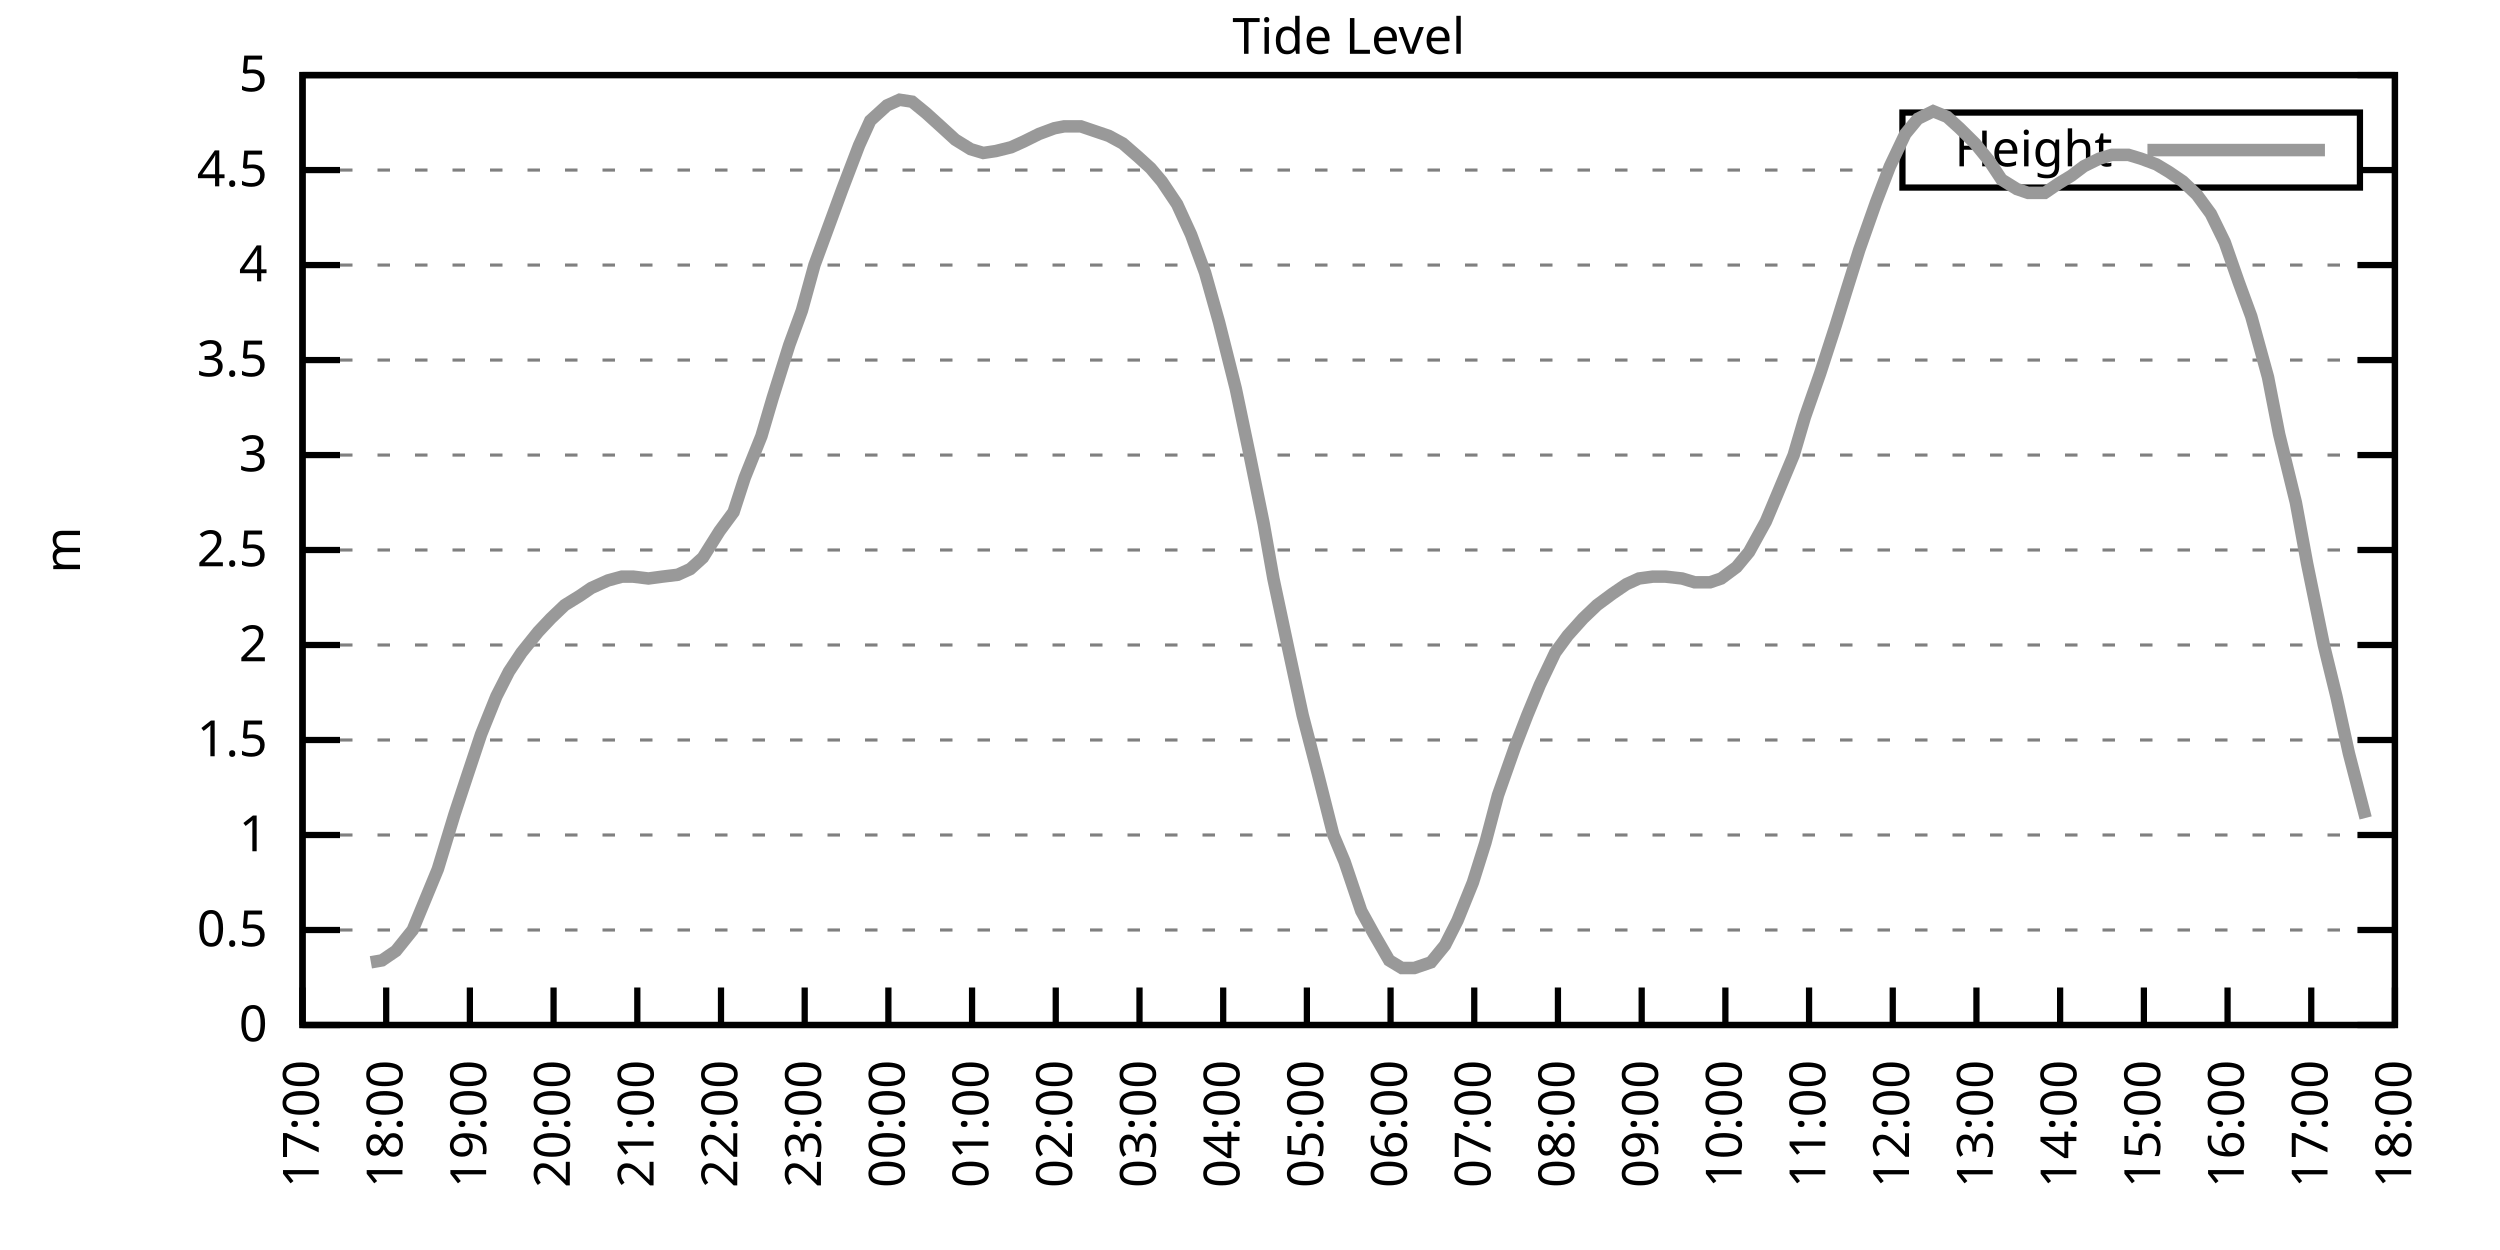
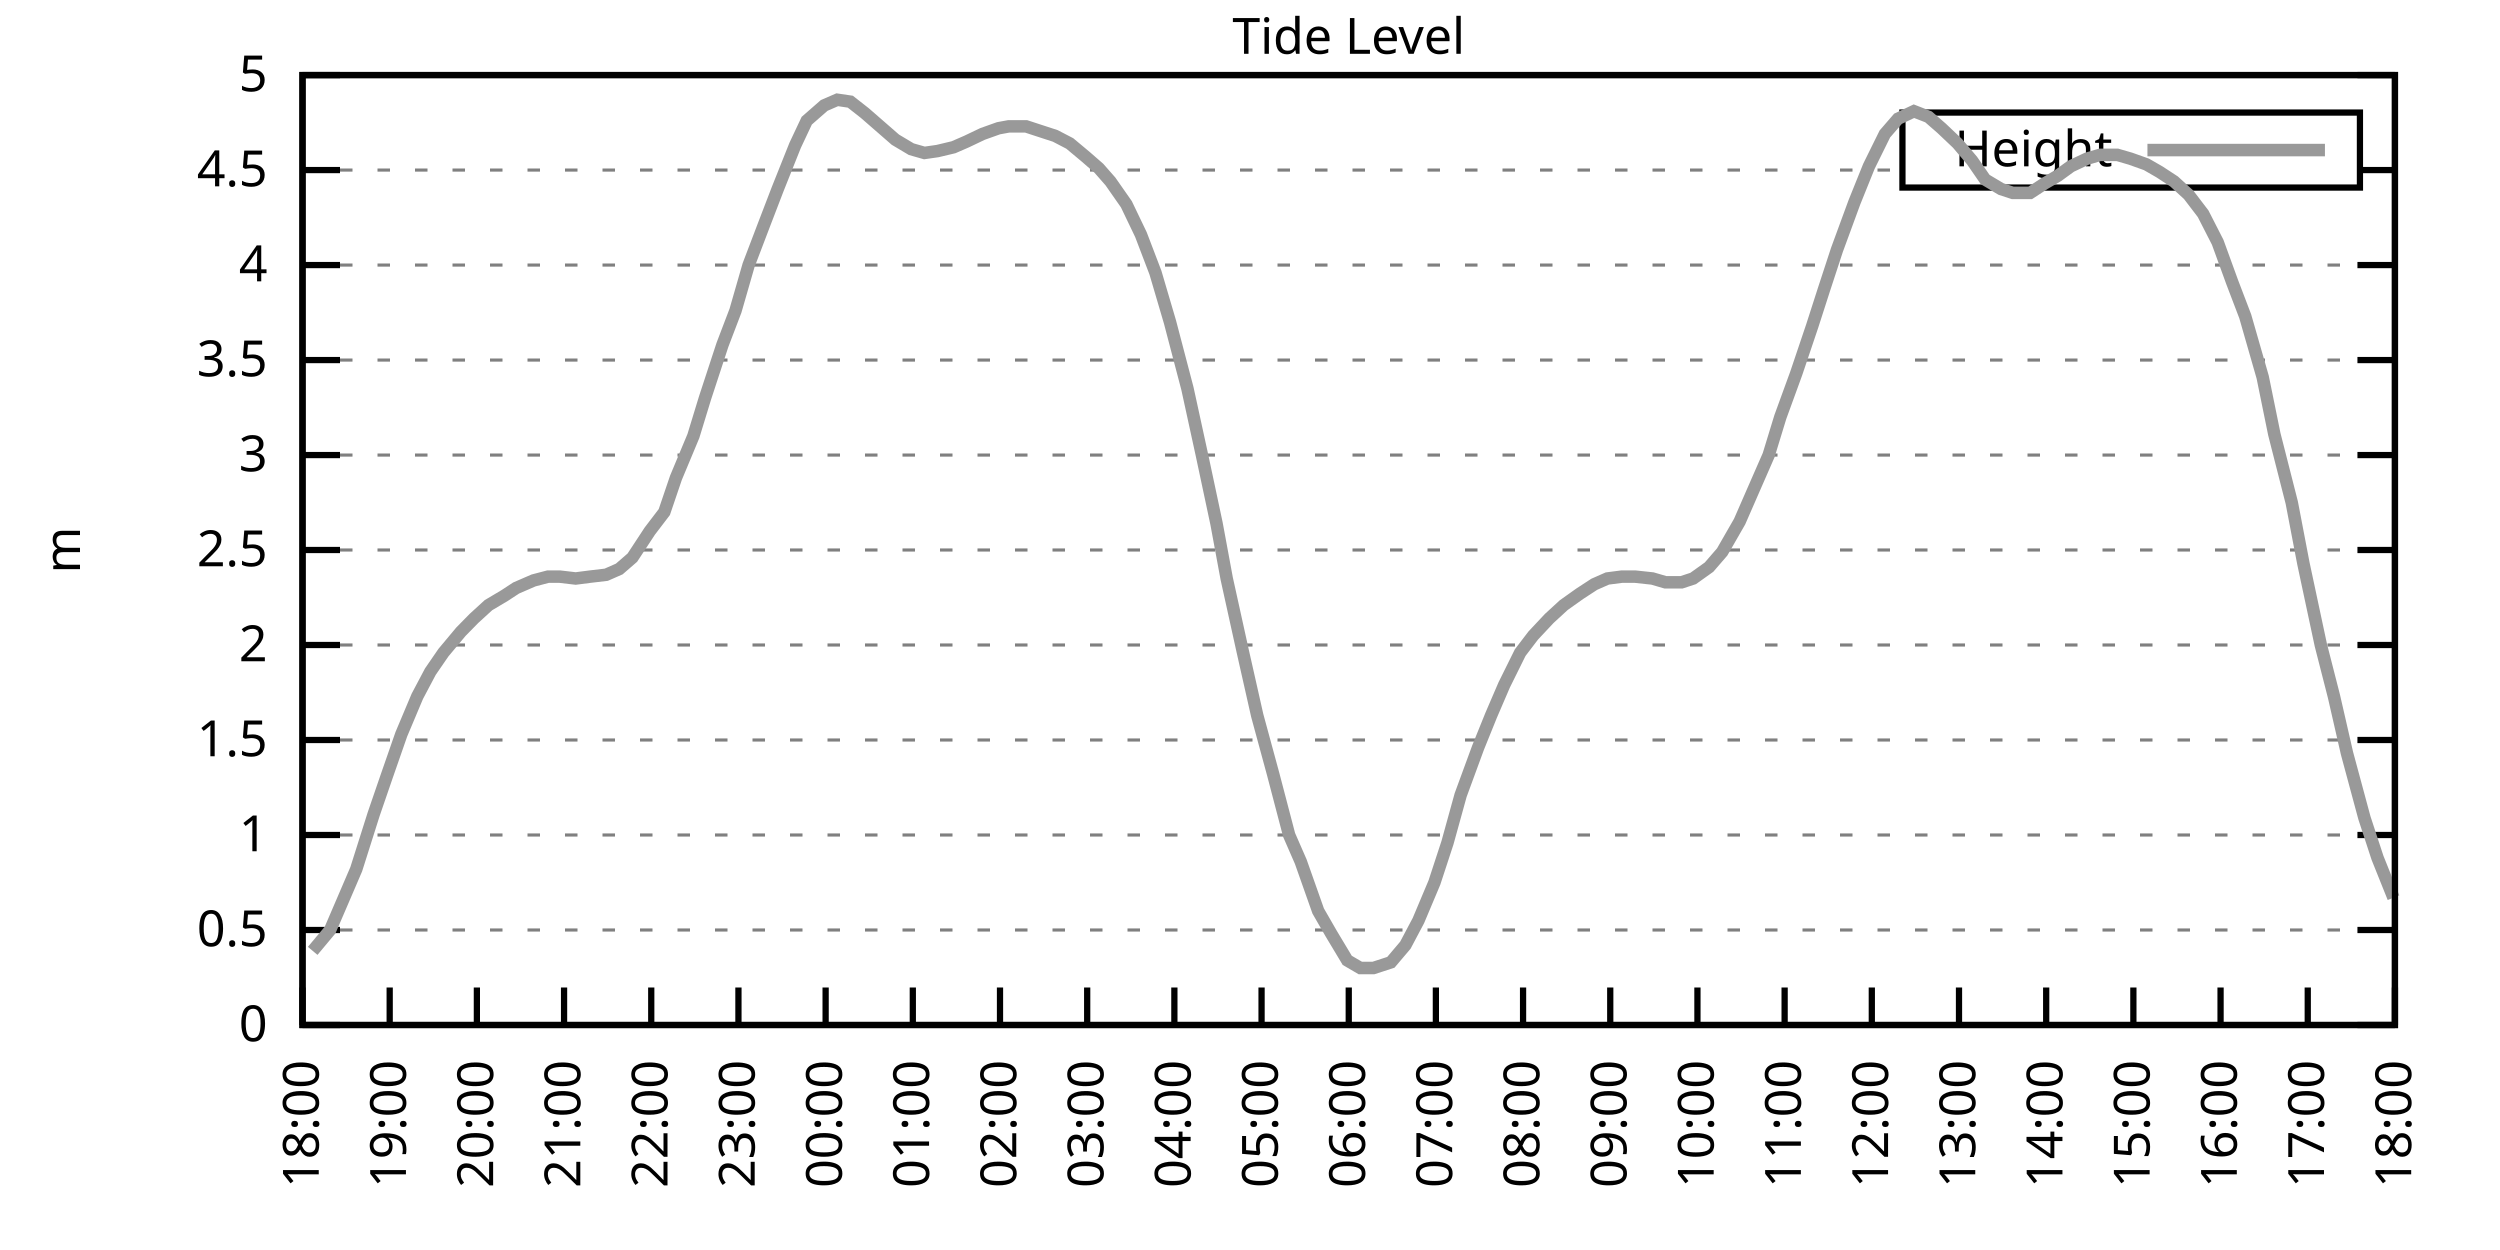
<svg xmlns="http://www.w3.org/2000/svg" xmlns:xlink="http://www.w3.org/1999/xlink" width="400" height="200" viewBox="0 0 400 200">
  <g id="gnuplot_canvas">
    <rect x="0" y="0" width="400" height="200" fill="none" />
    <defs>
      <circle id="gpDot" r="0.5" stroke-width="0.5" stroke="currentColor" />
      <path id="gpPt0" stroke-width="0.333" stroke="currentColor" d="M-1,0 h2 M0,-1 v2" />
      <path id="gpPt1" stroke-width="0.333" stroke="currentColor" d="M-1,-1 L1,1 M1,-1 L-1,1" />
      <path id="gpPt2" stroke-width="0.333" stroke="currentColor" d="M-1,0 L1,0 M0,-1 L0,1 M-1,-1 L1,1 M-1,1 L1,-1" />
      <rect id="gpPt3" stroke-width="0.333" stroke="currentColor" x="-1" y="-1" width="2" height="2" />
      <rect id="gpPt4" stroke-width="0.333" stroke="currentColor" fill="currentColor" x="-1" y="-1" width="2" height="2" />
      <circle id="gpPt5" stroke-width="0.333" stroke="currentColor" cx="0" cy="0" r="1" />
      <use xlink:href="#gpPt5" id="gpPt6" fill="currentColor" stroke="none" />
      <path id="gpPt7" stroke-width="0.333" stroke="currentColor" d="M0,-1.33 L-1.33,0.67 L1.33,0.67 z" />
      <use xlink:href="#gpPt7" id="gpPt8" fill="currentColor" stroke="none" />
      <use xlink:href="#gpPt7" id="gpPt9" stroke="currentColor" transform="rotate(180)" />
      <use xlink:href="#gpPt9" id="gpPt10" fill="currentColor" stroke="none" />
      <use xlink:href="#gpPt3" id="gpPt11" stroke="currentColor" transform="rotate(45)" />
      <use xlink:href="#gpPt11" id="gpPt12" fill="currentColor" stroke="none" />
      <path id="gpPt13" stroke-width="0.333" stroke="currentColor" d="M0,1.330 L1.265,0.411 L0.782,-1.067 L-0.782,-1.076 L-1.265,0.411 z" />
      <use xlink:href="#gpPt13" id="gpPt14" fill="currentColor" stroke="none" />
      <filter id="textbox" filterUnits="objectBoundingBox" x="0" y="0" height="1" width="1">
        <feFlood flood-color="white" flood-opacity="1" result="bgnd" />
        <feComposite in="SourceGraphic" in2="bgnd" operator="atop" />
      </filter>
      <filter id="greybox" filterUnits="objectBoundingBox" x="0" y="0" height="1" width="1">
        <feFlood flood-color="lightgrey" flood-opacity="1" result="grey" />
        <feComposite in="SourceGraphic" in2="grey" operator="atop" />
      </filter>
    </defs>
    <g fill="none" color="white" stroke="currentColor" stroke-width="1.00" stroke-linecap="butt" stroke-linejoin="miter">
</g>
    <g fill="none" color="black" stroke="currentColor" stroke-width="1.00" stroke-linecap="butt" stroke-linejoin="miter">
      <g stroke="none" shape-rendering="crispEdges">
        <polygon fill="rgb(255, 255, 255)" points="48.40,164.00 383.18,164.00 383.18,12.02 48.40,12.02 " />
      </g>
    </g>
    <g fill="none" color="black" stroke="currentColor" stroke-width="1.00" stroke-linecap="butt" stroke-linejoin="miter">
</g>
    <g fill="none" color="black" stroke="black" stroke-width="0.50" stroke-linecap="butt" stroke-linejoin="miter">
</g>
    <g fill="none" color="gray" stroke="currentColor" stroke-width="0.50" stroke-linecap="butt" stroke-linejoin="miter">
      <path stroke="gray" stroke-dasharray="2,4" class="gridline" d="M48.40,164.00 L383.19,164.00  " />
    </g>
    <g fill="none" color="gray" stroke="gray" stroke-width="1.00" stroke-linecap="butt" stroke-linejoin="miter">
</g>
    <g fill="none" color="black" stroke="currentColor" stroke-width="1.00" stroke-linecap="butt" stroke-linejoin="miter">
      <path stroke="black" d="M48.40,164.00 L54.40,164.00 M383.19,164.00 L377.19,164.00  " />
      <g transform="translate(42.80,166.60)" stroke="none" fill="black" font-family="Sans" font-size="8.00" text-anchor="end">
        <text>
          <tspan font-family="Sans"> 0</tspan>
        </text>
      </g>
    </g>
    <g fill="none" color="black" stroke="currentColor" stroke-width="1.00" stroke-linecap="butt" stroke-linejoin="miter">
</g>
    <g fill="none" color="black" stroke="black" stroke-width="0.50" stroke-linecap="butt" stroke-linejoin="miter">
</g>
    <g fill="none" color="gray" stroke="currentColor" stroke-width="0.50" stroke-linecap="butt" stroke-linejoin="miter">
      <path stroke="gray" stroke-dasharray="2,4" class="gridline" d="M48.40,148.80 L383.19,148.80  " />
    </g>
    <g fill="none" color="gray" stroke="gray" stroke-width="1.00" stroke-linecap="butt" stroke-linejoin="miter">
</g>
    <g fill="none" color="black" stroke="currentColor" stroke-width="1.00" stroke-linecap="butt" stroke-linejoin="miter">
      <path stroke="black" d="M48.40,148.80 L54.40,148.80 M383.19,148.80 L377.19,148.80  " />
      <g transform="translate(42.80,151.40)" stroke="none" fill="black" font-family="Sans" font-size="8.00" text-anchor="end">
        <text>
          <tspan font-family="Sans"> 0.5</tspan>
        </text>
      </g>
    </g>
    <g fill="none" color="black" stroke="currentColor" stroke-width="1.00" stroke-linecap="butt" stroke-linejoin="miter">
</g>
    <g fill="none" color="black" stroke="black" stroke-width="0.50" stroke-linecap="butt" stroke-linejoin="miter">
</g>
    <g fill="none" color="gray" stroke="currentColor" stroke-width="0.50" stroke-linecap="butt" stroke-linejoin="miter">
      <path stroke="gray" stroke-dasharray="2,4" class="gridline" d="M48.40,133.60 L383.19,133.60  " />
    </g>
    <g fill="none" color="gray" stroke="gray" stroke-width="1.00" stroke-linecap="butt" stroke-linejoin="miter">
</g>
    <g fill="none" color="black" stroke="currentColor" stroke-width="1.00" stroke-linecap="butt" stroke-linejoin="miter">
      <path stroke="black" d="M48.40,133.60 L54.40,133.60 M383.19,133.60 L377.19,133.60  " />
      <g transform="translate(42.80,136.20)" stroke="none" fill="black" font-family="Sans" font-size="8.00" text-anchor="end">
        <text>
          <tspan font-family="Sans"> 1</tspan>
        </text>
      </g>
    </g>
    <g fill="none" color="black" stroke="currentColor" stroke-width="1.00" stroke-linecap="butt" stroke-linejoin="miter">
</g>
    <g fill="none" color="black" stroke="black" stroke-width="0.50" stroke-linecap="butt" stroke-linejoin="miter">
</g>
    <g fill="none" color="gray" stroke="currentColor" stroke-width="0.50" stroke-linecap="butt" stroke-linejoin="miter">
      <path stroke="gray" stroke-dasharray="2,4" class="gridline" d="M48.40,118.40 L383.19,118.40  " />
    </g>
    <g fill="none" color="gray" stroke="gray" stroke-width="1.00" stroke-linecap="butt" stroke-linejoin="miter">
</g>
    <g fill="none" color="black" stroke="currentColor" stroke-width="1.00" stroke-linecap="butt" stroke-linejoin="miter">
      <path stroke="black" d="M48.40,118.40 L54.40,118.40 M383.19,118.40 L377.19,118.40  " />
      <g transform="translate(42.80,121.00)" stroke="none" fill="black" font-family="Sans" font-size="8.00" text-anchor="end">
        <text>
          <tspan font-family="Sans"> 1.5</tspan>
        </text>
      </g>
    </g>
    <g fill="none" color="black" stroke="currentColor" stroke-width="1.00" stroke-linecap="butt" stroke-linejoin="miter">
</g>
    <g fill="none" color="black" stroke="black" stroke-width="0.50" stroke-linecap="butt" stroke-linejoin="miter">
</g>
    <g fill="none" color="gray" stroke="currentColor" stroke-width="0.50" stroke-linecap="butt" stroke-linejoin="miter">
      <path stroke="gray" stroke-dasharray="2,4" class="gridline" d="M48.40,103.20 L383.19,103.20  " />
    </g>
    <g fill="none" color="gray" stroke="gray" stroke-width="1.00" stroke-linecap="butt" stroke-linejoin="miter">
</g>
    <g fill="none" color="black" stroke="currentColor" stroke-width="1.00" stroke-linecap="butt" stroke-linejoin="miter">
      <path stroke="black" d="M48.40,103.20 L54.40,103.20 M383.19,103.20 L377.19,103.20  " />
      <g transform="translate(42.80,105.80)" stroke="none" fill="black" font-family="Sans" font-size="8.00" text-anchor="end">
        <text>
          <tspan font-family="Sans"> 2</tspan>
        </text>
      </g>
    </g>
    <g fill="none" color="black" stroke="currentColor" stroke-width="1.00" stroke-linecap="butt" stroke-linejoin="miter">
</g>
    <g fill="none" color="black" stroke="black" stroke-width="0.50" stroke-linecap="butt" stroke-linejoin="miter">
</g>
    <g fill="none" color="gray" stroke="currentColor" stroke-width="0.50" stroke-linecap="butt" stroke-linejoin="miter">
      <path stroke="gray" stroke-dasharray="2,4" class="gridline" d="M48.40,88.00 L383.19,88.00  " />
    </g>
    <g fill="none" color="gray" stroke="gray" stroke-width="1.00" stroke-linecap="butt" stroke-linejoin="miter">
</g>
    <g fill="none" color="black" stroke="currentColor" stroke-width="1.00" stroke-linecap="butt" stroke-linejoin="miter">
      <path stroke="black" d="M48.40,88.00 L54.40,88.00 M383.19,88.00 L377.19,88.00  " />
      <g transform="translate(42.80,90.60)" stroke="none" fill="black" font-family="Sans" font-size="8.00" text-anchor="end">
        <text>
          <tspan font-family="Sans"> 2.5</tspan>
        </text>
      </g>
    </g>
    <g fill="none" color="black" stroke="currentColor" stroke-width="1.00" stroke-linecap="butt" stroke-linejoin="miter">
</g>
    <g fill="none" color="black" stroke="black" stroke-width="0.50" stroke-linecap="butt" stroke-linejoin="miter">
</g>
    <g fill="none" color="gray" stroke="currentColor" stroke-width="0.50" stroke-linecap="butt" stroke-linejoin="miter">
      <path stroke="gray" stroke-dasharray="2,4" class="gridline" d="M48.40,72.81 L383.19,72.81  " />
    </g>
    <g fill="none" color="gray" stroke="gray" stroke-width="1.00" stroke-linecap="butt" stroke-linejoin="miter">
</g>
    <g fill="none" color="black" stroke="currentColor" stroke-width="1.00" stroke-linecap="butt" stroke-linejoin="miter">
      <path stroke="black" d="M48.40,72.81 L54.40,72.81 M383.19,72.81 L377.19,72.81  " />
      <g transform="translate(42.80,75.41)" stroke="none" fill="black" font-family="Sans" font-size="8.00" text-anchor="end">
        <text>
          <tspan font-family="Sans"> 3</tspan>
        </text>
      </g>
    </g>
    <g fill="none" color="black" stroke="currentColor" stroke-width="1.00" stroke-linecap="butt" stroke-linejoin="miter">
</g>
    <g fill="none" color="black" stroke="black" stroke-width="0.50" stroke-linecap="butt" stroke-linejoin="miter">
</g>
    <g fill="none" color="gray" stroke="currentColor" stroke-width="0.50" stroke-linecap="butt" stroke-linejoin="miter">
      <path stroke="gray" stroke-dasharray="2,4" class="gridline" d="M48.40,57.61 L383.19,57.61  " />
    </g>
    <g fill="none" color="gray" stroke="gray" stroke-width="1.00" stroke-linecap="butt" stroke-linejoin="miter">
</g>
    <g fill="none" color="black" stroke="currentColor" stroke-width="1.00" stroke-linecap="butt" stroke-linejoin="miter">
      <path stroke="black" d="M48.40,57.61 L54.40,57.61 M383.19,57.61 L377.19,57.61  " />
      <g transform="translate(42.80,60.21)" stroke="none" fill="black" font-family="Sans" font-size="8.00" text-anchor="end">
        <text>
          <tspan font-family="Sans"> 3.5</tspan>
        </text>
      </g>
    </g>
    <g fill="none" color="black" stroke="currentColor" stroke-width="1.00" stroke-linecap="butt" stroke-linejoin="miter">
</g>
    <g fill="none" color="black" stroke="black" stroke-width="0.50" stroke-linecap="butt" stroke-linejoin="miter">
</g>
    <g fill="none" color="gray" stroke="currentColor" stroke-width="0.50" stroke-linecap="butt" stroke-linejoin="miter">
      <path stroke="gray" stroke-dasharray="2,4" class="gridline" d="M48.40,42.41 L383.19,42.41  " />
    </g>
    <g fill="none" color="gray" stroke="gray" stroke-width="1.00" stroke-linecap="butt" stroke-linejoin="miter">
</g>
    <g fill="none" color="black" stroke="currentColor" stroke-width="1.00" stroke-linecap="butt" stroke-linejoin="miter">
      <path stroke="black" d="M48.40,42.41 L54.40,42.41 M383.19,42.41 L377.19,42.41  " />
      <g transform="translate(42.80,45.01)" stroke="none" fill="black" font-family="Sans" font-size="8.00" text-anchor="end">
        <text>
          <tspan font-family="Sans"> 4</tspan>
        </text>
      </g>
    </g>
    <g fill="none" color="black" stroke="currentColor" stroke-width="1.00" stroke-linecap="butt" stroke-linejoin="miter">
</g>
    <g fill="none" color="black" stroke="black" stroke-width="0.50" stroke-linecap="butt" stroke-linejoin="miter">
</g>
    <g fill="none" color="gray" stroke="currentColor" stroke-width="0.50" stroke-linecap="butt" stroke-linejoin="miter">
      <path stroke="gray" stroke-dasharray="2,4" class="gridline" d="M48.40,27.21 L304.39,27.21 M377.59,27.21 L383.19,27.21  " />
    </g>
    <g fill="none" color="gray" stroke="gray" stroke-width="1.00" stroke-linecap="butt" stroke-linejoin="miter">
</g>
    <g fill="none" color="black" stroke="currentColor" stroke-width="1.00" stroke-linecap="butt" stroke-linejoin="miter">
      <path stroke="black" d="M48.40,27.21 L54.40,27.21 M383.19,27.21 L377.19,27.21  " />
      <g transform="translate(42.80,29.81)" stroke="none" fill="black" font-family="Sans" font-size="8.00" text-anchor="end">
        <text>
          <tspan font-family="Sans"> 4.5</tspan>
        </text>
      </g>
    </g>
    <g fill="none" color="black" stroke="currentColor" stroke-width="1.00" stroke-linecap="butt" stroke-linejoin="miter">
</g>
    <g fill="none" color="black" stroke="black" stroke-width="0.50" stroke-linecap="butt" stroke-linejoin="miter">
</g>
    <g fill="none" color="gray" stroke="currentColor" stroke-width="0.50" stroke-linecap="butt" stroke-linejoin="miter">
      <path stroke="gray" stroke-dasharray="2,4" class="gridline" d="M48.40,12.01 L383.19,12.01  " />
    </g>
    <g fill="none" color="gray" stroke="gray" stroke-width="1.00" stroke-linecap="butt" stroke-linejoin="miter">
</g>
    <g fill="none" color="black" stroke="currentColor" stroke-width="1.00" stroke-linecap="butt" stroke-linejoin="miter">
      <path stroke="black" d="M48.40,12.01 L54.40,12.01 M383.19,12.01 L377.19,12.01  " />
      <g transform="translate(42.80,14.61)" stroke="none" fill="black" font-family="Sans" font-size="8.00" text-anchor="end">
        <text>
          <tspan font-family="Sans"> 5</tspan>
        </text>
      </g>
    </g>
    <g fill="none" color="black" stroke="currentColor" stroke-width="1.00" stroke-linecap="butt" stroke-linejoin="miter">
      <path stroke="black" d="M48.40,164.00 L48.40,158.00  " />
      <g transform="translate(51.00,169.60) rotate(270.00)" stroke="none" fill="black" font-family="Sans" font-size="8.00" text-anchor="end">
        <text>
-           <tspan font-family="Sans">17:00</tspan>
-         </text>
-       </g>
-     </g>
-     <g fill="none" color="black" stroke="currentColor" stroke-width="1.00" stroke-linecap="butt" stroke-linejoin="miter">
-       <path stroke="black" d="M61.79,164.00 L61.79,158.00  " />
-       <g transform="translate(64.39,169.60) rotate(270.00)" stroke="none" fill="black" font-family="Sans" font-size="8.00" text-anchor="end">
-         <text>
          <tspan font-family="Sans">18:00</tspan>
        </text>
      </g>
    </g>
    <g fill="none" color="black" stroke="currentColor" stroke-width="1.00" stroke-linecap="butt" stroke-linejoin="miter">
-       <path stroke="black" d="M75.18,164.00 L75.18,158.00  " />
-       <g transform="translate(77.78,169.60) rotate(270.00)" stroke="none" fill="black" font-family="Sans" font-size="8.00" text-anchor="end">
+       <path stroke="black" d="M62.35,164.00 L62.35,158.00  " />
+       <g transform="translate(64.95,169.60) rotate(270.00)" stroke="none" fill="black" font-family="Sans" font-size="8.00" text-anchor="end">
        <text>
          <tspan font-family="Sans">19:00</tspan>
        </text>
      </g>
    </g>
    <g fill="none" color="black" stroke="currentColor" stroke-width="1.00" stroke-linecap="butt" stroke-linejoin="miter">
-       <path stroke="black" d="M88.57,164.00 L88.57,158.00  " />
-       <g transform="translate(91.17,169.60) rotate(270.00)" stroke="none" fill="black" font-family="Sans" font-size="8.00" text-anchor="end">
+       <path stroke="black" d="M76.30,164.00 L76.30,158.00  " />
+       <g transform="translate(78.90,169.60) rotate(270.00)" stroke="none" fill="black" font-family="Sans" font-size="8.00" text-anchor="end">
        <text>
          <tspan font-family="Sans">20:00</tspan>
        </text>
      </g>
    </g>
    <g fill="none" color="black" stroke="currentColor" stroke-width="1.00" stroke-linecap="butt" stroke-linejoin="miter">
-       <path stroke="black" d="M101.97,164.00 L101.97,158.00  " />
-       <g transform="translate(104.57,169.60) rotate(270.00)" stroke="none" fill="black" font-family="Sans" font-size="8.00" text-anchor="end">
+       <path stroke="black" d="M90.25,164.00 L90.25,158.00  " />
+       <g transform="translate(92.85,169.60) rotate(270.00)" stroke="none" fill="black" font-family="Sans" font-size="8.00" text-anchor="end">
        <text>
          <tspan font-family="Sans">21:00</tspan>
        </text>
      </g>
    </g>
    <g fill="none" color="black" stroke="currentColor" stroke-width="1.00" stroke-linecap="butt" stroke-linejoin="miter">
-       <path stroke="black" d="M115.36,164.00 L115.36,158.00  " />
-       <g transform="translate(117.96,169.60) rotate(270.00)" stroke="none" fill="black" font-family="Sans" font-size="8.00" text-anchor="end">
+       <path stroke="black" d="M104.20,164.00 L104.20,158.00  " />
+       <g transform="translate(106.80,169.60) rotate(270.00)" stroke="none" fill="black" font-family="Sans" font-size="8.00" text-anchor="end">
        <text>
          <tspan font-family="Sans">22:00</tspan>
        </text>
      </g>
    </g>
    <g fill="none" color="black" stroke="currentColor" stroke-width="1.00" stroke-linecap="butt" stroke-linejoin="miter">
-       <path stroke="black" d="M128.75,164.00 L128.75,158.00  " />
-       <g transform="translate(131.35,169.60) rotate(270.00)" stroke="none" fill="black" font-family="Sans" font-size="8.00" text-anchor="end">
+       <path stroke="black" d="M118.15,164.00 L118.15,158.00  " />
+       <g transform="translate(120.75,169.60) rotate(270.00)" stroke="none" fill="black" font-family="Sans" font-size="8.00" text-anchor="end">
        <text>
          <tspan font-family="Sans">23:00</tspan>
        </text>
      </g>
    </g>
    <g fill="none" color="black" stroke="currentColor" stroke-width="1.00" stroke-linecap="butt" stroke-linejoin="miter">
-       <path stroke="black" d="M142.14,164.00 L142.14,158.00  " />
-       <g transform="translate(144.74,169.60) rotate(270.00)" stroke="none" fill="black" font-family="Sans" font-size="8.00" text-anchor="end">
+       <path stroke="black" d="M132.10,164.00 L132.10,158.00  " />
+       <g transform="translate(134.70,169.60) rotate(270.00)" stroke="none" fill="black" font-family="Sans" font-size="8.00" text-anchor="end">
        <text>
          <tspan font-family="Sans">00:00</tspan>
        </text>
      </g>
    </g>
    <g fill="none" color="black" stroke="currentColor" stroke-width="1.00" stroke-linecap="butt" stroke-linejoin="miter">
-       <path stroke="black" d="M155.53,164.00 L155.53,158.00  " />
-       <g transform="translate(158.13,169.60) rotate(270.00)" stroke="none" fill="black" font-family="Sans" font-size="8.00" text-anchor="end">
+       <path stroke="black" d="M146.05,164.00 L146.05,158.00  " />
+       <g transform="translate(148.65,169.60) rotate(270.00)" stroke="none" fill="black" font-family="Sans" font-size="8.00" text-anchor="end">
        <text>
          <tspan font-family="Sans">01:00</tspan>
        </text>
      </g>
    </g>
    <g fill="none" color="black" stroke="currentColor" stroke-width="1.00" stroke-linecap="butt" stroke-linejoin="miter">
-       <path stroke="black" d="M168.92,164.00 L168.92,158.00  " />
-       <g transform="translate(171.52,169.60) rotate(270.00)" stroke="none" fill="black" font-family="Sans" font-size="8.00" text-anchor="end">
+       <path stroke="black" d="M160.00,164.00 L160.00,158.00  " />
+       <g transform="translate(162.60,169.60) rotate(270.00)" stroke="none" fill="black" font-family="Sans" font-size="8.00" text-anchor="end">
        <text>
          <tspan font-family="Sans">02:00</tspan>
        </text>
      </g>
    </g>
    <g fill="none" color="black" stroke="currentColor" stroke-width="1.00" stroke-linecap="butt" stroke-linejoin="miter">
-       <path stroke="black" d="M182.32,164.00 L182.32,158.00  " />
-       <g transform="translate(184.92,169.60) rotate(270.00)" stroke="none" fill="black" font-family="Sans" font-size="8.00" text-anchor="end">
+       <path stroke="black" d="M173.95,164.00 L173.95,158.00  " />
+       <g transform="translate(176.55,169.60) rotate(270.00)" stroke="none" fill="black" font-family="Sans" font-size="8.00" text-anchor="end">
        <text>
          <tspan font-family="Sans">03:00</tspan>
        </text>
      </g>
    </g>
    <g fill="none" color="black" stroke="currentColor" stroke-width="1.00" stroke-linecap="butt" stroke-linejoin="miter">
-       <path stroke="black" d="M195.71,164.00 L195.71,158.00  " />
-       <g transform="translate(198.31,169.60) rotate(270.00)" stroke="none" fill="black" font-family="Sans" font-size="8.00" text-anchor="end">
+       <path stroke="black" d="M187.90,164.00 L187.90,158.00  " />
+       <g transform="translate(190.50,169.60) rotate(270.00)" stroke="none" fill="black" font-family="Sans" font-size="8.00" text-anchor="end">
        <text>
          <tspan font-family="Sans">04:00</tspan>
        </text>
      </g>
    </g>
    <g fill="none" color="black" stroke="currentColor" stroke-width="1.00" stroke-linecap="butt" stroke-linejoin="miter">
-       <path stroke="black" d="M209.10,164.00 L209.10,158.00  " />
-       <g transform="translate(211.70,169.60) rotate(270.00)" stroke="none" fill="black" font-family="Sans" font-size="8.00" text-anchor="end">
+       <path stroke="black" d="M201.85,164.00 L201.85,158.00  " />
+       <g transform="translate(204.45,169.60) rotate(270.00)" stroke="none" fill="black" font-family="Sans" font-size="8.00" text-anchor="end">
        <text>
          <tspan font-family="Sans">05:00</tspan>
        </text>
      </g>
    </g>
    <g fill="none" color="black" stroke="currentColor" stroke-width="1.00" stroke-linecap="butt" stroke-linejoin="miter">
-       <path stroke="black" d="M222.49,164.00 L222.49,158.00  " />
-       <g transform="translate(225.09,169.60) rotate(270.00)" stroke="none" fill="black" font-family="Sans" font-size="8.00" text-anchor="end">
+       <path stroke="black" d="M215.80,164.00 L215.80,158.00  " />
+       <g transform="translate(218.40,169.60) rotate(270.00)" stroke="none" fill="black" font-family="Sans" font-size="8.00" text-anchor="end">
        <text>
          <tspan font-family="Sans">06:00</tspan>
        </text>
      </g>
    </g>
    <g fill="none" color="black" stroke="currentColor" stroke-width="1.00" stroke-linecap="butt" stroke-linejoin="miter">
-       <path stroke="black" d="M235.88,164.00 L235.88,158.00  " />
-       <g transform="translate(238.48,169.60) rotate(270.00)" stroke="none" fill="black" font-family="Sans" font-size="8.00" text-anchor="end">
+       <path stroke="black" d="M229.74,164.00 L229.74,158.00  " />
+       <g transform="translate(232.34,169.60) rotate(270.00)" stroke="none" fill="black" font-family="Sans" font-size="8.00" text-anchor="end">
        <text>
          <tspan font-family="Sans">07:00</tspan>
        </text>
      </g>
    </g>
    <g fill="none" color="black" stroke="currentColor" stroke-width="1.00" stroke-linecap="butt" stroke-linejoin="miter">
-       <path stroke="black" d="M249.27,164.00 L249.27,158.00  " />
-       <g transform="translate(251.87,169.60) rotate(270.00)" stroke="none" fill="black" font-family="Sans" font-size="8.00" text-anchor="end">
+       <path stroke="black" d="M243.69,164.00 L243.69,158.00  " />
+       <g transform="translate(246.29,169.60) rotate(270.00)" stroke="none" fill="black" font-family="Sans" font-size="8.00" text-anchor="end">
        <text>
          <tspan font-family="Sans">08:00</tspan>
        </text>
      </g>
    </g>
    <g fill="none" color="black" stroke="currentColor" stroke-width="1.00" stroke-linecap="butt" stroke-linejoin="miter">
-       <path stroke="black" d="M262.67,164.00 L262.67,158.00  " />
-       <g transform="translate(265.27,169.60) rotate(270.00)" stroke="none" fill="black" font-family="Sans" font-size="8.00" text-anchor="end">
+       <path stroke="black" d="M257.64,164.00 L257.64,158.00  " />
+       <g transform="translate(260.24,169.60) rotate(270.00)" stroke="none" fill="black" font-family="Sans" font-size="8.00" text-anchor="end">
        <text>
          <tspan font-family="Sans">09:00</tspan>
        </text>
      </g>
    </g>
    <g fill="none" color="black" stroke="currentColor" stroke-width="1.00" stroke-linecap="butt" stroke-linejoin="miter">
-       <path stroke="black" d="M276.06,164.00 L276.06,158.00  " />
-       <g transform="translate(278.66,169.60) rotate(270.00)" stroke="none" fill="black" font-family="Sans" font-size="8.00" text-anchor="end">
+       <path stroke="black" d="M271.59,164.00 L271.59,158.00  " />
+       <g transform="translate(274.19,169.60) rotate(270.00)" stroke="none" fill="black" font-family="Sans" font-size="8.00" text-anchor="end">
        <text>
          <tspan font-family="Sans">10:00</tspan>
        </text>
      </g>
    </g>
    <g fill="none" color="black" stroke="currentColor" stroke-width="1.00" stroke-linecap="butt" stroke-linejoin="miter">
-       <path stroke="black" d="M289.45,164.00 L289.45,158.00  " />
-       <g transform="translate(292.05,169.60) rotate(270.00)" stroke="none" fill="black" font-family="Sans" font-size="8.00" text-anchor="end">
+       <path stroke="black" d="M285.54,164.00 L285.54,158.00  " />
+       <g transform="translate(288.14,169.60) rotate(270.00)" stroke="none" fill="black" font-family="Sans" font-size="8.00" text-anchor="end">
        <text>
          <tspan font-family="Sans">11:00</tspan>
        </text>
      </g>
    </g>
    <g fill="none" color="black" stroke="currentColor" stroke-width="1.00" stroke-linecap="butt" stroke-linejoin="miter">
-       <path stroke="black" d="M302.84,164.00 L302.84,158.00  " />
-       <g transform="translate(305.44,169.60) rotate(270.00)" stroke="none" fill="black" font-family="Sans" font-size="8.00" text-anchor="end">
+       <path stroke="black" d="M299.49,164.00 L299.49,158.00  " />
+       <g transform="translate(302.09,169.60) rotate(270.00)" stroke="none" fill="black" font-family="Sans" font-size="8.00" text-anchor="end">
        <text>
          <tspan font-family="Sans">12:00</tspan>
        </text>
      </g>
    </g>
    <g fill="none" color="black" stroke="currentColor" stroke-width="1.00" stroke-linecap="butt" stroke-linejoin="miter">
-       <path stroke="black" d="M316.23,164.00 L316.23,158.00  " />
-       <g transform="translate(318.83,169.60) rotate(270.00)" stroke="none" fill="black" font-family="Sans" font-size="8.00" text-anchor="end">
+       <path stroke="black" d="M313.44,164.00 L313.44,158.00  " />
+       <g transform="translate(316.04,169.60) rotate(270.00)" stroke="none" fill="black" font-family="Sans" font-size="8.00" text-anchor="end">
        <text>
          <tspan font-family="Sans">13:00</tspan>
        </text>
      </g>
    </g>
    <g fill="none" color="black" stroke="currentColor" stroke-width="1.00" stroke-linecap="butt" stroke-linejoin="miter">
-       <path stroke="black" d="M329.62,164.00 L329.62,158.00  " />
-       <g transform="translate(332.22,169.60) rotate(270.00)" stroke="none" fill="black" font-family="Sans" font-size="8.00" text-anchor="end">
+       <path stroke="black" d="M327.39,164.00 L327.39,158.00  " />
+       <g transform="translate(329.99,169.60) rotate(270.00)" stroke="none" fill="black" font-family="Sans" font-size="8.00" text-anchor="end">
        <text>
          <tspan font-family="Sans">14:00</tspan>
        </text>
      </g>
    </g>
    <g fill="none" color="black" stroke="currentColor" stroke-width="1.00" stroke-linecap="butt" stroke-linejoin="miter">
-       <path stroke="black" d="M343.02,164.00 L343.02,158.00  " />
-       <g transform="translate(345.62,169.60) rotate(270.00)" stroke="none" fill="black" font-family="Sans" font-size="8.00" text-anchor="end">
+       <path stroke="black" d="M341.34,164.00 L341.34,158.00  " />
+       <g transform="translate(343.94,169.60) rotate(270.00)" stroke="none" fill="black" font-family="Sans" font-size="8.00" text-anchor="end">
        <text>
          <tspan font-family="Sans">15:00</tspan>
        </text>
      </g>
    </g>
    <g fill="none" color="black" stroke="currentColor" stroke-width="1.00" stroke-linecap="butt" stroke-linejoin="miter">
-       <path stroke="black" d="M356.41,164.00 L356.41,158.00  " />
-       <g transform="translate(359.01,169.60) rotate(270.00)" stroke="none" fill="black" font-family="Sans" font-size="8.00" text-anchor="end">
+       <path stroke="black" d="M355.29,164.00 L355.29,158.00  " />
+       <g transform="translate(357.89,169.60) rotate(270.00)" stroke="none" fill="black" font-family="Sans" font-size="8.00" text-anchor="end">
        <text>
          <tspan font-family="Sans">16:00</tspan>
        </text>
      </g>
    </g>
    <g fill="none" color="black" stroke="currentColor" stroke-width="1.00" stroke-linecap="butt" stroke-linejoin="miter">
-       <path stroke="black" d="M369.80,164.00 L369.80,158.00  " />
-       <g transform="translate(372.40,169.60) rotate(270.00)" stroke="none" fill="black" font-family="Sans" font-size="8.00" text-anchor="end">
+       <path stroke="black" d="M369.24,164.00 L369.24,158.00  " />
+       <g transform="translate(371.84,169.60) rotate(270.00)" stroke="none" fill="black" font-family="Sans" font-size="8.00" text-anchor="end">
        <text>
          <tspan font-family="Sans">17:00</tspan>
        </text>
      </g>
    </g>
    <g fill="none" color="black" stroke="currentColor" stroke-width="1.00" stroke-linecap="butt" stroke-linejoin="miter">
      <path stroke="black" d="M383.19,164.00 L383.19,158.00  " />
      <g transform="translate(385.79,169.60) rotate(270.00)" stroke="none" fill="black" font-family="Sans" font-size="8.00" text-anchor="end">
        <text>
          <tspan font-family="Sans">18:00</tspan>
        </text>
      </g>
    </g>
    <g fill="none" color="black" stroke="currentColor" stroke-width="1.00" stroke-linecap="butt" stroke-linejoin="miter">
</g>
    <g fill="none" color="black" stroke="currentColor" stroke-width="1.00" stroke-linecap="butt" stroke-linejoin="miter">
      <path stroke="black" d="M48.40,12.01 L48.40,164.00 L383.19,164.00 L383.19,12.01 L48.40,12.01 Z  " />
    </g>
    <g fill="none" color="black" stroke="currentColor" stroke-width="1.00" stroke-linecap="butt" stroke-linejoin="miter">
</g>
    <g fill="none" color="black" stroke="currentColor" stroke-width="1.00" stroke-linecap="butt" stroke-linejoin="miter">
      <path stroke="black" d="M304.39,30.01 L304.39,18.01 L377.59,18.01 L377.59,30.01 L304.39,30.01 Z  " />
    </g>
    <g id="Tide_level_plot_1">
      <g fill="none" color="white" stroke="black" stroke-width="2.00" stroke-linecap="butt" stroke-linejoin="miter">
</g>
      <g fill="none" color="black" stroke="currentColor" stroke-width="2.00" stroke-linecap="butt" stroke-linejoin="miter">
        <g transform="translate(337.99,26.61)" stroke="none" fill="black" font-family="Sans" font-size="8.00" text-anchor="end">
          <text>
            <tspan font-family="Sans">Height</tspan>
          </text>
        </g>
      </g>
      <g fill="none" color="black" stroke="currentColor" stroke-width="2.00" stroke-linecap="butt" stroke-linejoin="miter">
-         <path stroke="rgb(153, 153, 153)" d="M343.59,24.01 L371.99,24.01 M59.34,153.97 L61.12,153.66 L63.35,152.14 L66.03,148.80 L68.04,143.94 L70.05,139.07   L72.73,130.26 L74.74,124.18 L76.97,117.49 L79.42,111.41 L81.43,107.46 L83.44,104.42 L86.12,101.08 L88.13,98.95   L90.36,96.82 L92.82,95.30 L94.60,94.08 L97.28,92.87 L99.51,92.26 L101.30,92.26 L103.75,92.56 L105.98,92.26   L108.44,91.96 L110.45,91.04 L112.46,89.22 L115.13,84.97 L117.37,81.93 L119.15,76.45 L121.83,69.77 L123.62,63.69   L126.29,55.18 L128.30,49.70 L130.31,42.41 L132.77,35.72 L134.78,30.25 L137.45,23.26 L139.24,19.31 L141.92,16.87   L143.93,15.96 L145.94,16.27 L148.17,18.09 L150.85,20.52 L152.85,22.35 L155.31,23.87 L157.32,24.47 L159.33,24.17   L161.78,23.56 L163.79,22.65 L166.25,21.43 L168.70,20.52 L170.26,20.22 L172.94,20.22 L174.73,20.83 L177.41,21.74   L179.64,22.95 L182.09,25.08 L184.10,26.91 L185.89,29.03 L188.34,32.68 L190.57,37.54 L192.81,43.62 L195.04,51.53   L197.72,62.17 L199.95,72.81 L202.18,83.75 L203.74,92.56 L206.20,104.12 L208.43,114.45 L210.88,123.87 L213.34,133.60   L215.13,137.86 L217.80,145.76 L219.81,149.41 L222.27,153.66 L224.28,154.88 L226.29,154.88 L228.96,153.97 L231.20,151.23   L233.20,147.28 L235.66,141.20 L237.67,134.82 L239.68,127.22 L242.36,119.62 L244.36,114.45 L246.37,109.59 L248.83,104.42   L250.84,101.68 L253.29,98.95 L255.52,96.82 L257.98,95.00 L260.21,93.48 L262.22,92.56 L264.45,92.26 L266.46,92.26   L269.14,92.56 L271.15,93.17 L273.60,93.17 L275.39,92.56 L277.84,90.74 L279.85,88.31 L282.53,83.45 L284.32,79.19   L286.99,72.81 L288.78,66.73 L291.23,59.73 L293.69,52.14 L295.48,46.36 L297.48,39.98 L300.16,32.38 L302.39,26.60   L304.85,21.43 L306.86,19.00 L309.31,17.79 L311.54,18.70 L313.55,20.52 L316.01,22.95 L318.24,25.69 L320.25,28.73   L322.70,30.25 L324.49,30.86 L327.17,30.86 L329.40,29.34 L331.41,28.12 L333.42,26.60 L335.87,25.39 L337.88,24.78   L340.56,24.78 L342.57,25.39 L345.02,26.30 L347.03,27.51 L349.26,29.03 L351.50,31.16 L353.73,34.20 L355.96,38.76   L358.19,45.14 L360.20,50.62 L362.88,60.34 L364.66,69.46 L367.34,80.41 L369.13,90.13 L371.81,103.20 L373.82,111.41   L375.82,120.53 L378.50,130.87  " />
+         <path stroke="rgb(153, 153, 153)" d="M343.59,24.01 L371.99,24.01 M50.03,152.14 L52.82,148.80 L54.91,143.94 L57.00,139.07 L59.79,130.26 L61.88,124.18   L64.21,117.49 L66.77,111.41 L68.86,107.46 L70.95,104.42 L73.74,101.08 L75.83,98.95 L78.16,96.82 L80.72,95.30   L82.58,94.08 L85.37,92.87 L87.69,92.26 L89.55,92.26 L92.11,92.56 L94.43,92.26 L96.99,91.96 L99.08,91.04   L101.18,89.22 L103.97,84.97 L106.29,81.93 L108.15,76.45 L110.94,69.77 L112.80,63.69 L115.59,55.18 L117.68,49.70   L119.78,42.41 L122.33,35.72 L124.43,30.25 L127.22,23.26 L129.08,19.31 L131.87,16.87 L133.96,15.96 L136.05,16.27   L138.37,18.09 L141.16,20.52 L143.26,22.35 L145.81,23.87 L147.91,24.47 L150.00,24.17 L152.56,23.56 L154.65,22.65   L157.21,21.43 L159.76,20.52 L161.39,20.22 L164.18,20.22 L166.04,20.83 L168.83,21.74 L171.16,22.95 L173.71,25.08   L175.81,26.91 L177.67,29.03 L180.22,32.68 L182.55,37.54 L184.87,43.62 L187.20,51.53 L189.99,62.17 L192.31,72.81   L194.64,83.75 L196.27,92.56 L198.82,104.12 L201.15,114.45 L203.71,123.87 L206.26,133.60 L208.12,137.86 L210.91,145.76   L213.01,149.41 L215.56,153.66 L217.65,154.88 L219.75,154.88 L222.54,153.97 L224.86,151.23 L226.95,147.28 L229.51,141.20   L231.60,134.82 L233.70,127.22 L236.49,119.62 L238.58,114.45 L240.67,109.59 L243.23,104.42 L245.32,101.68 L247.88,98.95   L250.20,96.82 L252.76,95.00 L255.09,93.48 L257.18,92.56 L259.50,92.26 L261.60,92.26 L264.39,92.56 L266.48,93.17   L269.04,93.17 L270.90,92.56 L273.45,90.74 L275.55,88.31 L278.34,83.45 L280.20,79.19 L282.99,72.81 L284.85,66.73   L287.40,59.73 L289.96,52.14 L291.82,46.36 L293.91,39.98 L296.70,32.38 L299.03,26.60 L301.58,21.43 L303.68,19.00   L306.23,17.79 L308.56,18.70 L310.65,20.52 L313.21,22.95 L315.53,25.69 L317.63,28.73 L320.18,30.25 L322.04,30.86   L324.83,30.86 L327.16,29.34 L329.25,28.12 L331.34,26.60 L333.90,25.39 L335.99,24.78 L338.78,24.78 L340.88,25.39   L343.43,26.30 L345.53,27.51 L347.85,29.03 L350.18,31.16 L352.50,34.20 L354.83,38.76 L357.15,45.14 L359.24,50.62   L362.03,60.34 L363.89,69.46 L366.68,80.41 L368.54,90.13 L371.33,103.20 L373.43,111.41 L375.52,120.53 L378.31,130.87   L380.40,137.25 L382.96,143.63  " />
      </g>
    </g>
    <g fill="none" color="black" stroke="currentColor" stroke-width="2.00" stroke-linecap="butt" stroke-linejoin="miter">
</g>
    <g fill="none" color="black" stroke="black" stroke-width="1.00" stroke-linecap="butt" stroke-linejoin="miter">
</g>
    <g fill="none" color="black" stroke="currentColor" stroke-width="1.00" stroke-linecap="butt" stroke-linejoin="miter">
      <path stroke="black" d="M48.40,12.01 L48.40,164.00 L383.19,164.00 L383.19,12.01 L48.40,12.01 Z  " />
      <g transform="translate(12.80,88.01) rotate(270.00)" stroke="none" fill="black" font-family="Sans" font-size="8.00" text-anchor="middle">
        <text>
          <tspan font-family="Sans">m</tspan>
        </text>
      </g>
    </g>
    <g fill="none" color="black" stroke="currentColor" stroke-width="1.00" stroke-linecap="butt" stroke-linejoin="miter">
</g>
    <g fill="none" color="black" stroke="currentColor" stroke-width="1.00" stroke-linecap="butt" stroke-linejoin="miter">
      <g transform="translate(215.79,8.61)" stroke="none" fill="black" font-family="Sans" font-size="8.00" text-anchor="middle">
        <text>
          <tspan font-family="Sans">Tide Level</tspan>
        </text>
      </g>
    </g>
    <g fill="none" color="black" stroke="currentColor" stroke-width="1.00" stroke-linecap="butt" stroke-linejoin="miter">
</g>
  </g>
</svg>
